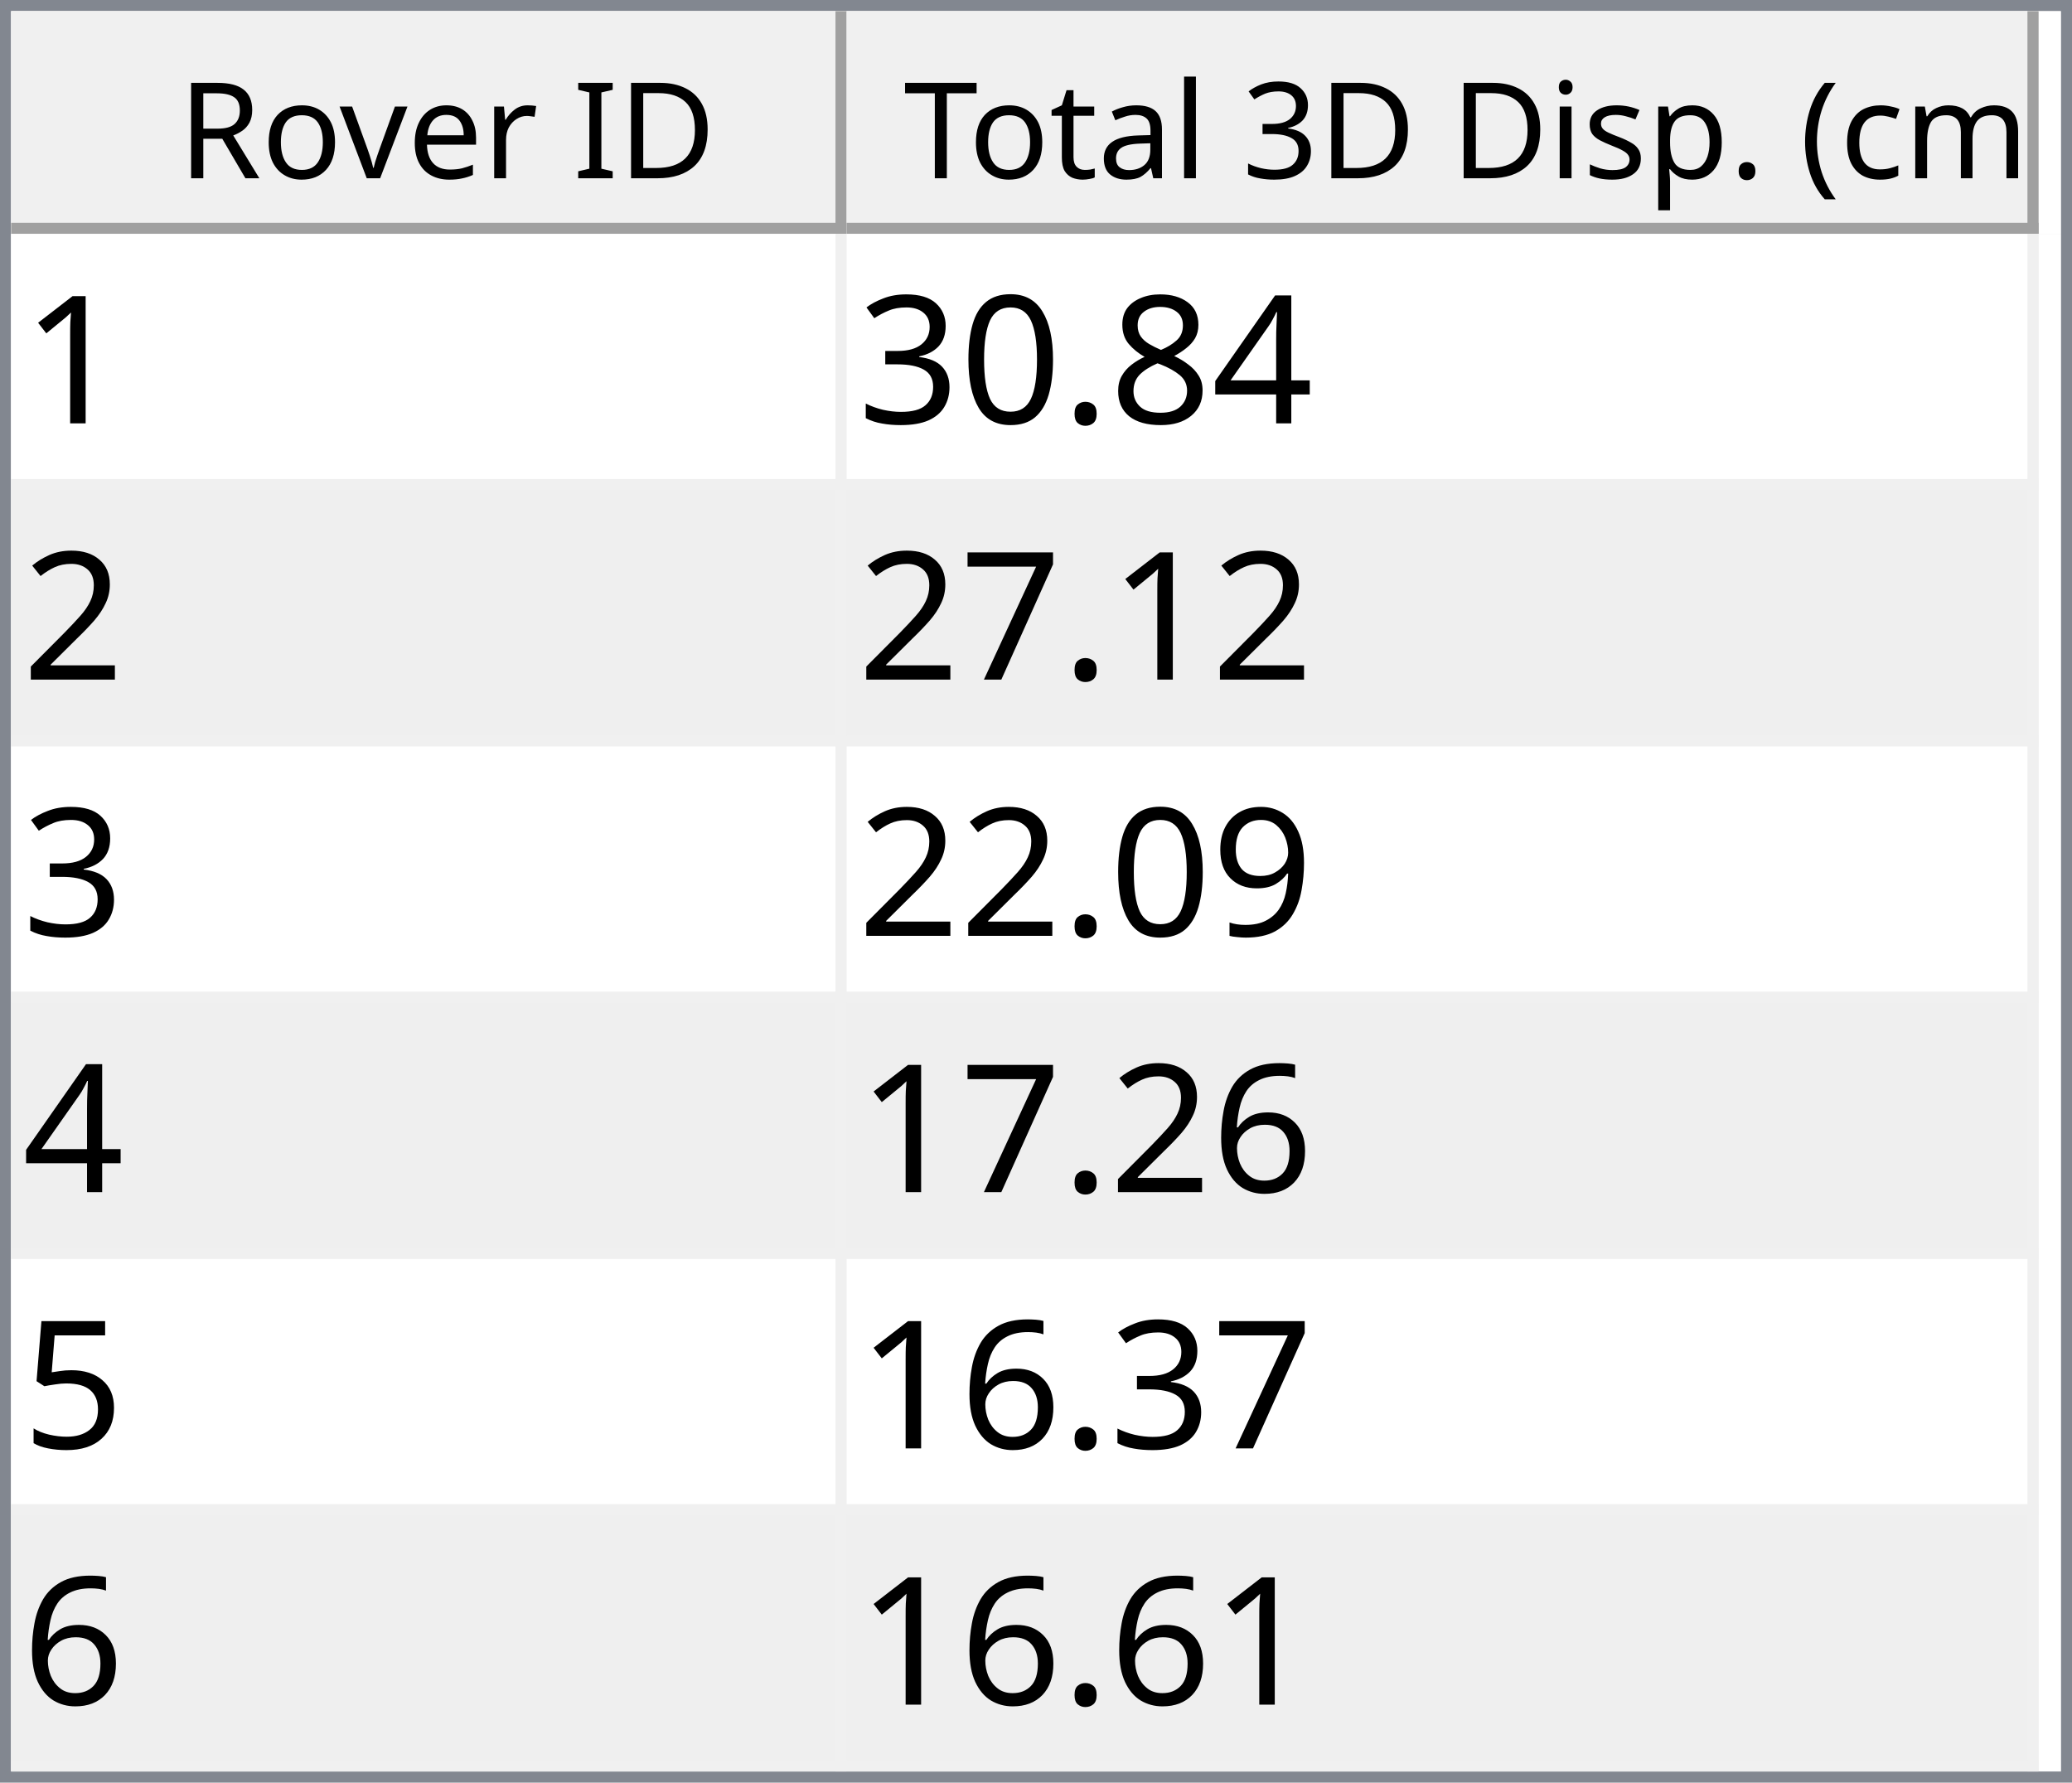
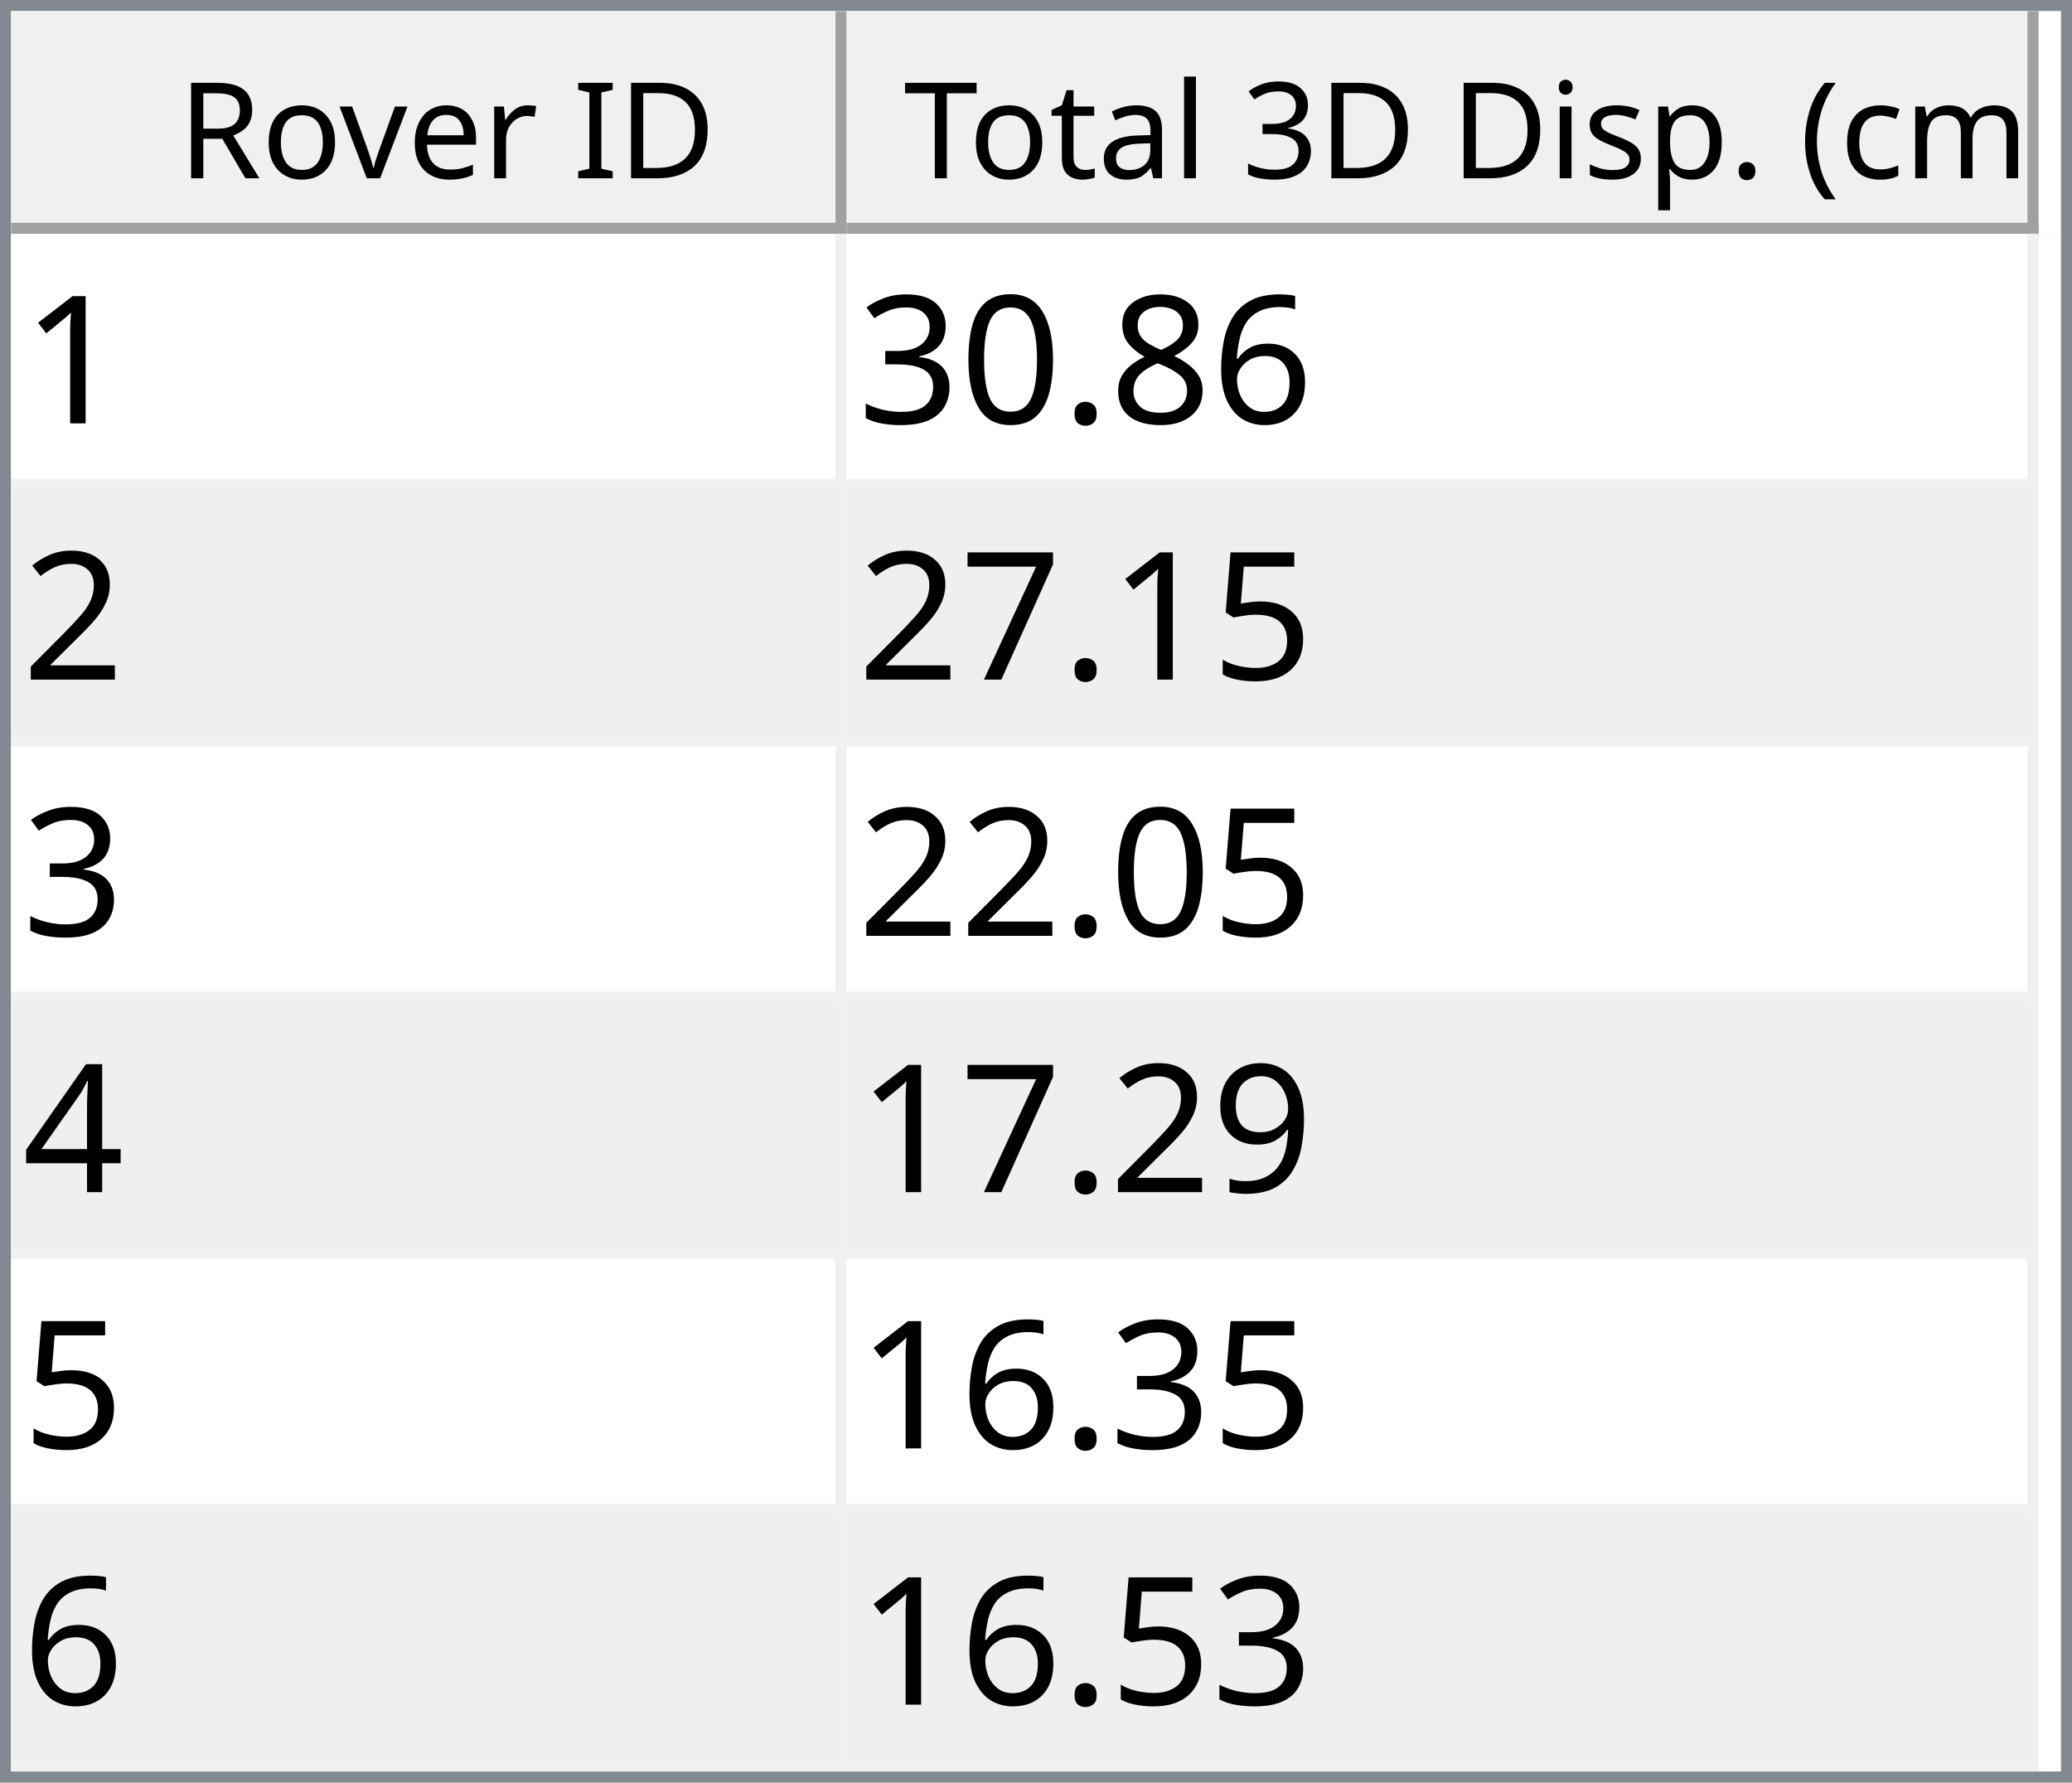
<svg xmlns="http://www.w3.org/2000/svg" style="fill-opacity:1; color-rendering:auto; color-interpolation:auto; text-rendering:auto; stroke:black; stroke-linecap:square; stroke-miterlimit:10; shape-rendering:auto; stroke-opacity:1; fill:black; stroke-dasharray:none; font-weight:normal; stroke-width:1; font-family:'Dialog'; font-style:normal; stroke-linejoin:miter; font-size:12px; stroke-dashoffset:0; image-rendering:auto;" width="186" height="160">
  <defs id="genericDefs" />
  <g>
    <defs id="defs1">
      <clipPath clipPathUnits="userSpaceOnUse" id="clipPath1">
        <path d="M0 0 L186 0 L186 160 L0 160 L0 0 Z" />
      </clipPath>
      <clipPath clipPathUnits="userSpaceOnUse" id="clipPath2">
        <path d="M0 0 L0 160 L186 160 L186 0 Z" />
      </clipPath>
      <clipPath clipPathUnits="userSpaceOnUse" id="clipPath3">
        <path d="M0 0 L0 20 L184 20 L184 0 Z" />
      </clipPath>
      <clipPath clipPathUnits="userSpaceOnUse" id="clipPath4">
        <path d="M0 0 L0 20 L75 20 L75 0 Z" />
      </clipPath>
      <clipPath clipPathUnits="userSpaceOnUse" id="clipPath5">
        <path d="M1 1 L1 19 L74 19 L74 1 Z" />
      </clipPath>
      <clipPath clipPathUnits="userSpaceOnUse" id="clipPath6">
        <path d="M0 0 L0 18 L73 18 L73 0 Z" />
      </clipPath>
      <clipPath clipPathUnits="userSpaceOnUse" id="clipPath7">
        <path d="M-0.5 -0.5 L-0.5 19.5 L74.5 19.5 L74.5 -0.5 Z" />
      </clipPath>
      <clipPath clipPathUnits="userSpaceOnUse" id="clipPath8">
        <path d="M0 0 L0 20 L107 20 L107 0 Z" />
      </clipPath>
      <clipPath clipPathUnits="userSpaceOnUse" id="clipPath9">
        <path d="M1 1 L1 19 L106 19 L106 1 Z" />
      </clipPath>
      <clipPath clipPathUnits="userSpaceOnUse" id="clipPath10">
        <path d="M0 0 L0 18 L105 18 L105 0 Z" />
      </clipPath>
      <clipPath clipPathUnits="userSpaceOnUse" id="clipPath11">
        <path d="M-0.5 -0.5 L-0.5 19.5 L106.5 19.5 L106.5 -0.5 Z" />
      </clipPath>
      <clipPath clipPathUnits="userSpaceOnUse" id="clipPath12">
        <path d="M0 0 L0 138 L184 138 L184 0 Z" />
      </clipPath>
      <clipPath clipPathUnits="userSpaceOnUse" id="clipPath13">
        <path d="M0 0 L0 138 L182 138 L182 0 Z" />
      </clipPath>
      <clipPath clipPathUnits="userSpaceOnUse" id="clipPath14">
        <path d="M-0.5 -0.5 L-0.5 137.5 L181.5 137.5 L181.5 -0.5 Z" />
      </clipPath>
      <clipPath clipPathUnits="userSpaceOnUse" id="clipPath15">
        <path d="M0 0 L0 22 L74 22 L74 0 Z" />
      </clipPath>
      <clipPath clipPathUnits="userSpaceOnUse" id="clipPath16">
        <path d="M0 0 L0 22 L106 22 L106 0 Z" />
      </clipPath>
      <font horiz-adv-x="64.551" id="font1">
        <font-face ascent="107.91" descent="25.098" units-per-em="100" style="font-style:normal; font-family:Segoe UI; font-weight:normal;" />
        <missing-glyph horiz-adv-x="64.551" d="M8.109 0 L8.109 68.266 L56.453 68.266 L56.453 0 L8.109 0 ZM15.328 7.234 L49.219 7.234 L49.219 61.031 L15.328 61.031 L15.328 7.234 Z" />
        <glyph unicode="D" horiz-adv-x="70.117" d="M9.188 0 L9.188 70.016 L28.516 70.016 Q65.531 70.016 65.531 35.891 Q65.531 19.672 55.25 9.836 Q44.969 0 27.734 0 L9.188 0 ZM17.391 62.594 L17.391 7.422 L27.828 7.422 Q41.609 7.422 49.273 14.797 Q56.938 22.172 56.938 35.688 Q56.938 62.594 28.328 62.594 L17.391 62.594 Z" />
        <glyph unicode="I" horiz-adv-x="26.611" d="M17.391 0 L9.188 0 L9.188 70.016 L17.391 70.016 L17.391 0 Z" />
        <glyph unicode=" " horiz-adv-x="27.393" d="" />
        <glyph unicode="r" horiz-adv-x="34.766" d="M34.188 41.891 Q32.078 43.5 28.125 43.5 Q23 43.5 19.555 38.672 Q16.109 33.844 16.109 25.484 L16.109 0 L8.109 0 L8.109 50 L16.109 50 L16.109 39.703 L16.312 39.703 Q18.016 44.969 21.531 47.922 Q25.047 50.875 29.391 50.875 Q32.516 50.875 34.188 50.203 L34.188 41.891 Z" />
        <glyph unicode="e" horiz-adv-x="52.295" d="M48.297 23 L12.984 23 Q13.188 14.656 17.484 10.109 Q21.781 5.562 29.297 5.562 Q37.75 5.562 44.828 11.141 L44.828 3.609 Q38.234 -1.172 27.391 -1.172 Q16.797 -1.172 10.742 5.641 Q4.688 12.453 4.688 24.812 Q4.688 36.469 11.305 43.82 Q17.922 51.172 27.734 51.172 Q37.547 51.172 42.922 44.828 Q48.297 38.484 48.297 27.203 L48.297 23 ZM40.094 29.781 Q40.047 36.719 36.75 40.578 Q33.453 44.438 27.594 44.438 Q21.922 44.438 17.969 40.383 Q14.016 36.328 13.094 29.781 L40.094 29.781 Z" />
        <glyph unicode="v" horiz-adv-x="47.9" d="M47.406 50 L27.484 0 L19.625 0 L0.688 50 L9.469 50 L22.172 13.672 Q23.578 9.672 23.922 6.688 L24.125 6.688 Q24.609 10.453 25.688 13.484 L38.969 50 L47.406 50 Z" />
        <glyph unicode="o" horiz-adv-x="58.594" d="M29 -1.172 Q17.922 -1.172 11.305 5.836 Q4.688 12.844 4.688 24.422 Q4.688 37.016 11.57 44.094 Q18.453 51.172 30.172 51.172 Q41.359 51.172 47.633 44.289 Q53.906 37.406 53.906 25.203 Q53.906 13.234 47.141 6.031 Q40.375 -1.172 29 -1.172 ZM29.594 44.438 Q21.875 44.438 17.383 39.188 Q12.891 33.938 12.891 24.703 Q12.891 15.828 17.43 10.695 Q21.969 5.562 29.594 5.562 Q37.359 5.562 41.531 10.594 Q45.703 15.625 45.703 24.906 Q45.703 34.281 41.531 39.359 Q37.359 44.438 29.594 44.438 Z" />
        <glyph unicode="R" horiz-adv-x="59.814" d="M59.375 0 L49.609 0 L37.891 19.625 Q36.281 22.359 34.766 24.289 Q33.25 26.219 31.664 27.438 Q30.078 28.656 28.25 29.219 Q26.422 29.781 24.125 29.781 L17.391 29.781 L17.391 0 L9.188 0 L9.188 70.016 L30.078 70.016 Q34.672 70.016 38.555 68.867 Q42.438 67.719 45.289 65.375 Q48.141 63.031 49.758 59.547 Q51.375 56.062 51.375 51.375 Q51.375 47.703 50.273 44.656 Q49.172 41.609 47.148 39.211 Q45.125 36.812 42.266 35.133 Q39.406 33.453 35.844 32.516 L35.844 32.328 Q37.594 31.547 38.891 30.547 Q40.188 29.547 41.359 28.18 Q42.531 26.812 43.68 25.078 Q44.828 23.344 46.234 21.047 L59.375 0 ZM17.391 62.594 L17.391 37.203 L28.516 37.203 Q31.594 37.203 34.203 38.133 Q36.812 39.062 38.719 40.797 Q40.625 42.531 41.703 45.047 Q42.781 47.562 42.781 50.688 Q42.781 56.297 39.141 59.445 Q35.5 62.594 28.609 62.594 L17.391 62.594 Z" />
        <glyph unicode=")" horiz-adv-x="30.176" d="M8.297 -15.922 L1.172 -15.922 Q16.406 2.344 16.406 26.812 Q16.406 51.469 1.078 70.016 L8.297 70.016 Q23.531 52.156 23.531 26.703 Q23.531 1.375 8.297 -15.922 Z" />
        <glyph unicode="m" horiz-adv-x="86.133" d="M79.109 0 L71.094 0 L71.094 28.719 Q71.094 37.016 68.531 40.727 Q65.969 44.438 59.906 44.438 Q54.781 44.438 51.195 39.75 Q47.609 35.062 47.609 28.516 L47.609 0 L39.594 0 L39.594 29.688 Q39.594 44.438 28.219 44.438 Q22.953 44.438 19.531 40.016 Q16.109 35.594 16.109 28.516 L16.109 0 L8.109 0 L8.109 50 L16.109 50 L16.109 42.094 L16.312 42.094 Q21.625 51.172 31.844 51.172 Q36.969 51.172 40.773 48.312 Q44.578 45.453 46 40.828 Q51.562 51.172 62.594 51.172 Q79.109 51.172 79.109 30.812 L79.109 0 Z" />
        <glyph unicode="c" horiz-adv-x="46.191" d="M42.188 2.297 Q36.422 -1.172 28.516 -1.172 Q17.828 -1.172 11.258 5.789 Q4.688 12.75 4.688 23.828 Q4.688 36.188 11.766 43.68 Q18.844 51.172 30.672 51.172 Q37.25 51.172 42.281 48.734 L42.281 40.531 Q36.719 44.438 30.375 44.438 Q22.703 44.438 17.797 38.945 Q12.891 33.453 12.891 24.516 Q12.891 15.719 17.508 10.641 Q22.125 5.562 29.891 5.562 Q36.422 5.562 42.188 9.906 L42.188 2.297 Z" />
        <glyph unicode="(" horiz-adv-x="30.176" d="M29.109 -15.922 L21.969 -15.922 Q6.844 1.375 6.844 26.703 Q6.844 52.156 21.969 70.016 L29.203 70.016 Q13.875 51.469 13.875 26.812 Q13.875 2.344 29.109 -15.922 Z" />
        <glyph unicode="." horiz-adv-x="21.68" d="M10.891 -1.078 Q8.641 -1.078 7.055 0.539 Q5.469 2.156 5.469 4.391 Q5.469 6.641 7.055 8.273 Q8.641 9.906 10.891 9.906 Q13.188 9.906 14.797 8.273 Q16.406 6.641 16.406 4.391 Q16.406 2.156 14.797 0.539 Q13.188 -1.078 10.891 -1.078 Z" />
        <glyph unicode="p" horiz-adv-x="58.789" d="M16.312 7.234 L16.109 7.234 L16.109 -23 L8.109 -23 L8.109 50 L16.109 50 L16.109 41.219 L16.312 41.219 Q22.219 51.172 33.594 51.172 Q43.266 51.172 48.688 44.461 Q54.109 37.75 54.109 26.469 Q54.109 13.922 48 6.375 Q41.891 -1.172 31.297 -1.172 Q21.578 -1.172 16.312 7.234 ZM16.109 27.391 L16.109 20.406 Q16.109 14.203 20.141 9.883 Q24.172 5.562 30.375 5.562 Q37.641 5.562 41.773 11.133 Q45.906 16.703 45.906 26.609 Q45.906 34.969 42.047 39.703 Q38.188 44.438 31.594 44.438 Q24.609 44.438 20.359 39.578 Q16.109 34.719 16.109 27.391 Z" />
        <glyph unicode="s" horiz-adv-x="42.432" d="M5.078 1.812 L5.078 10.406 Q11.625 5.562 19.484 5.562 Q30.031 5.562 30.031 12.594 Q30.031 14.594 29.125 15.992 Q28.219 17.391 26.68 18.461 Q25.141 19.531 23.07 20.383 Q21 21.234 18.609 22.172 Q15.281 23.484 12.766 24.828 Q10.25 26.172 8.57 27.859 Q6.891 29.547 6.031 31.695 Q5.172 33.844 5.172 36.719 Q5.172 40.234 6.789 42.945 Q8.406 45.656 11.086 47.484 Q13.766 49.312 17.211 50.242 Q20.656 51.172 24.312 51.172 Q30.812 51.172 35.938 48.922 L35.938 40.828 Q30.422 44.438 23.25 44.438 Q21 44.438 19.195 43.922 Q17.391 43.406 16.094 42.477 Q14.797 41.547 14.086 40.258 Q13.375 38.969 13.375 37.406 Q13.375 35.453 14.086 34.133 Q14.797 32.812 16.164 31.789 Q17.531 30.766 19.484 29.938 Q21.438 29.109 23.922 28.125 Q27.25 26.859 29.883 25.516 Q32.516 24.172 34.375 22.484 Q36.234 20.797 37.234 18.602 Q38.234 16.406 38.234 13.375 Q38.234 9.672 36.602 6.938 Q34.969 4.203 32.234 2.398 Q29.5 0.594 25.93 -0.289 Q22.359 -1.172 18.453 -1.172 Q10.75 -1.172 5.078 1.812 Z" />
        <glyph unicode="i" horiz-adv-x="24.219" d="M12.203 62.703 Q10.062 62.703 8.547 64.164 Q7.031 65.625 7.031 67.875 Q7.031 70.125 8.547 71.609 Q10.062 73.094 12.203 73.094 Q14.406 73.094 15.945 71.609 Q17.484 70.125 17.484 67.875 Q17.484 65.719 15.945 64.211 Q14.406 62.703 12.203 62.703 ZM16.109 0 L8.109 0 L8.109 50 L16.109 50 L16.109 0 Z" />
        <glyph unicode="3" horiz-adv-x="53.906" d="M46.531 19.828 Q46.531 15.094 44.75 11.211 Q42.969 7.328 39.719 4.57 Q36.469 1.812 31.93 0.297 Q27.391 -1.219 21.922 -1.219 Q11.922 -1.219 6 2.594 L6 11.188 Q13.094 5.609 22.219 5.609 Q25.875 5.609 28.828 6.539 Q31.781 7.469 33.906 9.227 Q36.031 10.984 37.18 13.477 Q38.328 15.969 38.328 19.094 Q38.328 32.812 18.797 32.812 L12.984 32.812 L12.984 39.594 L18.5 39.594 Q35.797 39.594 35.797 52.484 Q35.797 64.406 22.609 64.406 Q15.188 64.406 8.688 59.422 L8.688 67.188 Q15.375 71.188 24.609 71.188 Q29 71.188 32.57 69.969 Q36.141 68.75 38.68 66.555 Q41.219 64.359 42.609 61.281 Q44 58.203 44 54.5 Q44 40.672 30.031 36.719 L30.031 36.531 Q33.594 36.141 36.625 34.797 Q39.656 33.453 41.852 31.305 Q44.047 29.156 45.289 26.25 Q46.531 23.344 46.531 19.828 Z" />
        <glyph unicode="l" horiz-adv-x="24.219" d="M16.109 0 L8.109 0 L8.109 74.031 L16.109 74.031 L16.109 0 Z" />
        <glyph unicode="a" horiz-adv-x="50.879" d="M43.891 0 L35.891 0 L35.891 7.812 L35.688 7.812 Q30.469 -1.172 20.312 -1.172 Q12.844 -1.172 8.617 2.781 Q4.391 6.734 4.391 13.281 Q4.391 27.297 20.906 29.594 L35.891 31.688 Q35.891 44.438 25.594 44.438 Q16.547 44.438 9.281 38.281 L9.281 46.484 Q16.656 51.172 26.266 51.172 Q43.891 51.172 43.891 32.516 L43.891 0 ZM35.891 25.297 L23.828 23.641 Q18.266 22.859 15.43 20.875 Q12.594 18.891 12.594 13.875 Q12.594 10.203 15.211 7.883 Q17.828 5.562 22.172 5.562 Q28.125 5.562 32.008 9.742 Q35.891 13.922 35.891 20.312 L35.891 25.297 Z" />
        <glyph unicode="t" horiz-adv-x="33.887" d="M31.297 0.484 Q28.469 -1.078 23.828 -1.078 Q10.688 -1.078 10.688 13.578 L10.688 43.172 L2.094 43.172 L2.094 50 L10.688 50 L10.688 62.203 L18.703 64.797 L18.703 50 L31.297 50 L31.297 43.172 L18.703 43.172 L18.703 14.984 Q18.703 9.969 20.414 7.82 Q22.125 5.672 26.078 5.672 Q29.109 5.672 31.297 7.328 L31.297 0.484 Z" />
        <glyph unicode="T" horiz-adv-x="52.393" d="M50.594 62.594 L30.375 62.594 L30.375 0 L22.172 0 L22.172 62.594 L2 62.594 L2 70.016 L50.594 70.016 L50.594 62.594 Z" />
      </font>
      <font horiz-adv-x="75.0" id="font2">
        <font-face ascent="100.537" descent="21.973" units-per-em="100" style="font-style:normal; font-family:sans-serif; font-weight:normal;" />
        <missing-glyph horiz-adv-x="75.0" d="M12.5 0 L12.5 62.5 L62.5 62.5 L62.5 0 L12.5 0 ZM14.062 1.562 L60.938 1.562 L60.938 60.938 L14.062 60.938 L14.062 1.562 Z" />
        <glyph unicode="1" horiz-adv-x="55.615" d="M37.25 0 L28.469 0 L28.469 56 Q25.297 52.984 20.141 49.953 Q14.984 46.922 10.891 45.406 L10.891 53.906 Q18.266 57.375 23.781 62.305 Q29.297 67.234 31.594 71.875 L37.25 71.875 L37.25 0 Z" />
-         <glyph unicode="4" horiz-adv-x="55.615" d="M32.328 0 L32.328 17.141 L1.266 17.141 L1.266 25.203 L33.938 71.578 L41.109 71.578 L41.109 25.203 L50.781 25.203 L50.781 17.141 L41.109 17.141 L41.109 0 L32.328 0 ZM32.328 25.203 L32.328 57.469 L9.906 25.203 L32.328 25.203 Z" />
+         <glyph unicode="6" horiz-adv-x="55.615" d="M49.75 54.047 L41.016 53.375 Q39.844 58.547 37.703 60.891 Q34.125 64.656 28.906 64.656 Q24.703 64.656 21.531 62.312 Q17.391 59.281 14.992 53.469 Q12.594 47.656 12.5 36.922 Q15.672 41.75 20.266 44.094 Q24.859 46.438 29.891 46.438 Q38.672 46.438 44.852 39.969 Q51.031 33.5 51.031 23.25 Q51.031 16.5 48.125 10.719 Q45.219 4.938 40.141 1.859 Q35.062 -1.219 28.609 -1.219 Q17.625 -1.219 10.695 6.859 Q3.766 14.938 3.766 33.5 Q3.766 54.25 11.422 63.672 Q18.109 71.875 29.438 71.875 Q37.891 71.875 43.289 67.141 Q48.688 62.406 49.75 54.047 ZM13.875 23.188 Q13.875 18.656 15.797 14.508 Q17.719 10.359 21.188 8.18 Q24.656 6 28.469 6 Q34.031 6 38.039 10.492 Q42.047 14.984 42.047 22.703 Q42.047 30.125 38.086 34.398 Q34.125 38.672 28.125 38.672 Q22.172 38.672 18.023 34.398 Q13.875 30.125 13.875 23.188 Z" />
        <glyph unicode="8" horiz-adv-x="55.615" d="M17.672 38.812 Q12.203 40.828 9.57 44.539 Q6.938 48.25 6.938 53.422 Q6.938 61.234 12.555 66.555 Q18.172 71.875 27.484 71.875 Q36.859 71.875 42.578 66.43 Q48.297 60.984 48.297 53.172 Q48.297 48.188 45.68 44.508 Q43.062 40.828 37.75 38.812 Q44.344 36.672 47.781 31.883 Q51.219 27.094 51.219 20.453 Q51.219 11.281 44.727 5.031 Q38.234 -1.219 27.641 -1.219 Q17.047 -1.219 10.547 5.055 Q4.047 11.328 4.047 20.703 Q4.047 27.688 7.594 32.398 Q11.141 37.109 17.672 38.812 ZM15.922 53.719 Q15.922 48.641 19.195 45.414 Q22.469 42.188 27.688 42.188 Q32.766 42.188 36.016 45.383 Q39.266 48.578 39.266 53.219 Q39.266 58.062 35.914 61.359 Q32.562 64.656 27.594 64.656 Q22.562 64.656 19.242 61.43 Q15.922 58.203 15.922 53.719 ZM13.094 20.656 Q13.094 16.891 14.875 13.375 Q16.656 9.859 20.172 7.93 Q23.688 6 27.734 6 Q34.031 6 38.133 10.055 Q42.234 14.109 42.234 20.359 Q42.234 26.703 38.016 30.859 Q33.797 35.016 27.438 35.016 Q21.234 35.016 17.164 30.914 Q13.094 26.812 13.094 20.656 Z" />
        <glyph unicode="." horiz-adv-x="27.783" d="M9.078 0 L9.078 10.016 L19.094 10.016 L19.094 0 L9.078 0 Z" />
        <glyph unicode="0" horiz-adv-x="55.615" d="M4.156 35.297 Q4.156 48 6.766 55.742 Q9.375 63.484 14.523 67.68 Q19.672 71.875 27.484 71.875 Q33.25 71.875 37.594 69.555 Q41.938 67.234 44.773 62.867 Q47.609 58.5 49.219 52.227 Q50.828 45.953 50.828 35.297 Q50.828 22.703 48.242 14.969 Q45.656 7.234 40.508 3.008 Q35.359 -1.219 27.484 -1.219 Q17.141 -1.219 11.234 6.203 Q4.156 15.141 4.156 35.297 ZM13.188 35.297 Q13.188 17.672 17.312 11.836 Q21.438 6 27.484 6 Q33.547 6 37.672 11.859 Q41.797 17.719 41.797 35.297 Q41.797 52.984 37.672 58.789 Q33.547 64.594 27.391 64.594 Q21.344 64.594 17.719 59.469 Q13.188 52.938 13.188 35.297 Z" />
        <glyph unicode="3" horiz-adv-x="55.615" d="M4.203 18.891 L12.984 20.062 Q14.5 12.594 18.141 9.297 Q21.781 6 27 6 Q33.203 6 37.477 10.297 Q41.75 14.594 41.75 20.953 Q41.75 27 37.797 30.93 Q33.844 34.859 27.734 34.859 Q25.25 34.859 21.531 33.891 L22.516 41.609 Q23.391 41.5 23.922 41.5 Q29.547 41.5 34.039 44.43 Q38.531 47.359 38.531 53.469 Q38.531 58.297 35.258 61.477 Q31.984 64.656 26.812 64.656 Q21.688 64.656 18.266 61.43 Q14.844 58.203 13.875 51.766 L5.078 53.328 Q6.688 62.156 12.398 67.016 Q18.109 71.875 26.609 71.875 Q32.469 71.875 37.398 69.359 Q42.328 66.844 44.945 62.5 Q47.562 58.156 47.562 53.266 Q47.562 48.641 45.07 44.828 Q42.578 41.016 37.703 38.766 Q44.047 37.312 47.562 32.695 Q51.078 28.078 51.078 21.141 Q51.078 11.766 44.242 5.25 Q37.406 -1.266 26.953 -1.266 Q17.531 -1.266 11.305 4.352 Q5.078 9.969 4.203 18.891 Z" />
        <glyph unicode="2" horiz-adv-x="55.615" d="M50.344 8.453 L50.344 0 L3.031 0 Q2.938 3.172 4.047 6.109 Q5.859 10.938 9.836 15.625 Q13.812 20.312 21.344 26.469 Q33.016 36.031 37.117 41.625 Q41.219 47.219 41.219 52.203 Q41.219 57.422 37.477 61.008 Q33.734 64.594 27.734 64.594 Q21.391 64.594 17.578 60.789 Q13.766 56.984 13.719 50.25 L4.688 51.172 Q5.609 61.281 11.664 66.578 Q17.719 71.875 27.938 71.875 Q38.234 71.875 44.242 66.164 Q50.25 60.453 50.25 52 Q50.25 47.703 48.492 43.555 Q46.734 39.406 42.656 34.812 Q38.578 30.219 29.109 22.219 Q21.188 15.578 18.945 13.211 Q16.703 10.844 15.234 8.453 L50.344 8.453 Z" />
+         <glyph unicode="5" horiz-adv-x="55.615" d="M4.156 18.75 L13.375 19.531 Q14.406 12.797 18.141 9.398 Q21.875 6 27.156 6 Q33.5 6 37.891 10.789 Q42.281 15.578 42.281 23.484 Q42.281 31 38.062 35.352 Q33.844 39.703 27 39.703 Q22.75 39.703 19.336 37.773 Q15.922 35.844 13.969 32.766 L5.719 33.844 L12.641 70.609 L48.25 70.609 L48.25 62.203 L19.672 62.203 L15.828 42.969 Q22.266 47.469 29.344 47.469 Q38.719 47.469 45.164 40.969 Q51.609 34.469 51.609 24.266 Q51.609 14.547 45.953 7.469 Q39.062 -1.219 27.156 -1.219 Q17.391 -1.219 11.211 4.25 Q5.031 9.719 4.156 18.75 Z" />
        <glyph unicode="7" horiz-adv-x="55.615" d="M4.734 62.203 L4.734 70.656 L51.078 70.656 L51.078 63.812 Q44.234 56.547 37.523 44.484 Q30.812 32.422 27.156 19.672 Q24.516 10.688 23.781 0 L14.75 0 Q14.891 8.453 18.062 20.414 Q21.234 32.375 27.172 43.484 Q33.109 54.594 39.797 62.203 L4.734 62.203 Z" />
+         <glyph unicode="4" horiz-adv-x="55.615" d="M32.328 0 L32.328 17.141 L1.266 17.141 L1.266 25.203 L33.938 71.578 L41.109 71.578 L41.109 25.203 L50.781 25.203 L50.781 17.141 L41.109 17.141 L41.109 0 L32.328 0 ZM32.328 25.203 L32.328 57.469 L9.906 25.203 L32.328 25.203 Z" />
        <glyph unicode="9" horiz-adv-x="55.615" d="M5.469 16.547 L13.922 17.328 Q14.984 11.375 18.016 8.688 Q21.047 6 25.781 6 Q29.828 6 32.883 7.859 Q35.938 9.719 37.891 12.82 Q39.844 15.922 41.164 21.195 Q42.484 26.469 42.484 31.938 Q42.484 32.516 42.438 33.688 Q39.797 29.5 35.234 26.883 Q30.672 24.266 25.344 24.266 Q16.453 24.266 10.305 30.711 Q4.156 37.156 4.156 47.703 Q4.156 58.594 10.578 65.234 Q17 71.875 26.656 71.875 Q33.641 71.875 39.43 68.117 Q45.219 64.359 48.219 57.398 Q51.219 50.438 51.219 37.25 Q51.219 23.531 48.242 15.406 Q45.266 7.281 39.383 3.031 Q33.5 -1.219 25.594 -1.219 Q17.188 -1.219 11.867 3.445 Q6.547 8.109 5.469 16.547 ZM41.453 48.141 Q41.453 55.719 37.43 60.156 Q33.406 64.594 27.734 64.594 Q21.875 64.594 17.531 59.812 Q13.188 55.031 13.188 47.406 Q13.188 40.578 17.312 36.305 Q21.438 32.031 27.484 32.031 Q33.594 32.031 37.523 36.305 Q41.453 40.578 41.453 48.141 Z" />
-         <glyph unicode="6" horiz-adv-x="55.615" d="M49.75 54.047 L41.016 53.375 Q39.844 58.547 37.703 60.891 Q34.125 64.656 28.906 64.656 Q24.703 64.656 21.531 62.312 Q17.391 59.281 14.992 53.469 Q12.594 47.656 12.5 36.922 Q15.672 41.75 20.266 44.094 Q24.859 46.438 29.891 46.438 Q38.672 46.438 44.852 39.969 Q51.031 33.5 51.031 23.25 Q51.031 16.5 48.125 10.719 Q45.219 4.938 40.141 1.859 Q35.062 -1.219 28.609 -1.219 Q17.625 -1.219 10.695 6.859 Q3.766 14.938 3.766 33.5 Q3.766 54.25 11.422 63.672 Q18.109 71.875 29.438 71.875 Q37.891 71.875 43.289 67.141 Q48.688 62.406 49.75 54.047 ZM13.875 23.188 Q13.875 18.656 15.797 14.508 Q17.719 10.359 21.188 8.18 Q24.656 6 28.469 6 Q34.031 6 38.039 10.492 Q42.047 14.984 42.047 22.703 Q42.047 30.125 38.086 34.398 Q34.125 38.672 28.125 38.672 Q22.172 38.672 18.023 34.398 Q13.875 30.125 13.875 23.188 Z" />
-         <glyph unicode="5" horiz-adv-x="55.615" d="M4.156 18.75 L13.375 19.531 Q14.406 12.797 18.141 9.398 Q21.875 6 27.156 6 Q33.5 6 37.891 10.789 Q42.281 15.578 42.281 23.484 Q42.281 31 38.062 35.352 Q33.844 39.703 27 39.703 Q22.75 39.703 19.336 37.773 Q15.922 35.844 13.969 32.766 L5.719 33.844 L12.641 70.609 L48.25 70.609 L48.25 62.203 L19.672 62.203 L15.828 42.969 Q22.266 47.469 29.344 47.469 Q38.719 47.469 45.164 40.969 Q51.609 34.469 51.609 24.266 Q51.609 14.547 45.953 7.469 Q39.062 -1.219 27.156 -1.219 Q17.391 -1.219 11.211 4.25 Q5.031 9.719 4.156 18.75 Z" />
      </font>
    </defs>
    <g style="fill:white; stroke:white;">
      <rect x="0" y="0" width="186" style="clip-path:url(#clipPath1); stroke:none;" height="160" />
    </g>
    <g style="fill:white; text-rendering:optimizeSpeed; color-rendering:optimizeSpeed; image-rendering:optimizeSpeed; shape-rendering:crispEdges; stroke:white; color-interpolation:sRGB;">
      <rect x="0" width="186" height="160" y="0" style="stroke:none;" />
      <path style="stroke:none;" d="M0 160 L186 160 L186 0 L0 0 Z" />
    </g>
    <g style="fill:rgb(240,240,240); font-family:'Segoe UI'; stroke:rgb(240,240,240);">
      <rect x="0" y="0" width="186" style="clip-path:url(#clipPath2); stroke:none;" height="160" />
    </g>
    <g style="fill:rgb(130,135,144); font-family:'Segoe UI'; stroke:rgb(130,135,144);">
      <path d="M0 0 L186 0 L186 160 L0 160 L0 0 ZM1 1 L185 1 L185 159 L1 159 L1 1 Z" style="fill-rule:evenodd; clip-path:url(#clipPath2); stroke:none;" />
    </g>
    <g style="fill:white; font-family:'Segoe UI'; stroke:white;" transform="translate(1,1)">
      <rect x="0" y="0" width="184" style="clip-path:url(#clipPath3); stroke:none;" height="20" />
    </g>
    <g style="fill:rgb(240,240,240); font-family:'Segoe UI'; stroke:rgb(240,240,240);" transform="translate(1,1)">
      <rect x="0" y="0" width="75" style="clip-path:url(#clipPath4); stroke:none;" height="20" />
    </g>
    <g style="font-family:'Segoe UI';" transform="translate(2,2)">
      <text x="14" xml:space="preserve" y="14" style="clip-path:url(#clipPath6); stroke:none;">Rover ID</text>
    </g>
    <g style="fill:rgb(160,160,160); font-family:'Segoe UI'; stroke:rgb(160,160,160); stroke-linejoin:bevel;" transform="translate(1.5,1.5)">
      <line x1="74" x2="74" y1="0" style="fill:none; clip-path:url(#clipPath7);" y2="19" />
    </g>
    <g style="fill:rgb(160,160,160); font-family:'Segoe UI'; stroke:rgb(160,160,160); stroke-linejoin:bevel;" transform="matrix(1,0,0,1,1,1) translate(0.5,0.5)">
      <line x1="0" x2="74" y1="19" style="fill:none; clip-path:url(#clipPath7);" y2="19" />
    </g>
    <g style="fill:rgb(240,240,240); font-family:'Segoe UI'; stroke:rgb(240,240,240);" transform="translate(76,1)">
      <rect x="0" y="0" width="107" style="clip-path:url(#clipPath8); stroke:none;" height="20" />
    </g>
    <g style="font-family:'Segoe UI';" transform="translate(77,2)">
      <text x="1" xml:space="preserve" y="14" style="clip-path:url(#clipPath10); stroke:none;"> Total 3D Disp. (cm)</text>
    </g>
    <g style="fill:rgb(160,160,160); font-family:'Segoe UI'; stroke:rgb(160,160,160); stroke-linejoin:bevel;" transform="translate(76.5,1.5)">
      <line x1="106" x2="106" y1="0" style="fill:none; clip-path:url(#clipPath11);" y2="19" />
    </g>
    <g style="fill:rgb(160,160,160); font-family:'Segoe UI'; stroke:rgb(160,160,160); stroke-linejoin:bevel;" transform="matrix(1,0,0,1,76,1) translate(0.5,0.5)">
      <line x1="0" x2="106" y1="19" style="fill:none; clip-path:url(#clipPath11);" y2="19" />
    </g>
    <g style="fill:white; font-family:'Segoe UI'; stroke:white;" transform="translate(1,21)">
      <rect x="0" y="0" width="184" style="clip-path:url(#clipPath12); stroke:none;" height="138" />
    </g>
    <g style="fill:rgb(240,240,240); font-size:16px; font-family:sans-serif; stroke:rgb(240,240,240);" transform="translate(1,21)">
      <rect x="0" y="0" width="182" style="clip-path:url(#clipPath13); stroke:none;" height="138" />
      <line transform="translate(0.5,0.5)" x1="0" x2="181" y1="22" style="clip-path:url(#clipPath14); fill:none; stroke-linejoin:bevel;" y2="22" />
    </g>
    <g transform="matrix(1,0,0,1,1,21) translate(0.5,0.5)" style="fill:rgb(240,240,240); font-size:16px; font-family:sans-serif; stroke:rgb(240,240,240); stroke-linejoin:bevel;">
      <line x1="0" x2="181" y1="45" style="fill:none; clip-path:url(#clipPath14);" y2="45" />
    </g>
    <g transform="matrix(1,0,0,1,1,21) translate(0.5,0.5)" style="fill:rgb(240,240,240); font-size:16px; font-family:sans-serif; stroke:rgb(240,240,240); stroke-linejoin:bevel;">
      <line x1="0" x2="181" y1="68" style="fill:none; clip-path:url(#clipPath14);" y2="68" />
    </g>
    <g transform="matrix(1,0,0,1,1,21) translate(0.5,0.5)" style="fill:rgb(240,240,240); font-size:16px; font-family:sans-serif; stroke:rgb(240,240,240); stroke-linejoin:bevel;">
      <line x1="0" x2="181" y1="91" style="fill:none; clip-path:url(#clipPath14);" y2="91" />
    </g>
    <g transform="matrix(1,0,0,1,1,21) translate(0.5,0.5)" style="fill:rgb(240,240,240); font-size:16px; font-family:sans-serif; stroke:rgb(240,240,240); stroke-linejoin:bevel;">
      <line x1="0" x2="181" y1="114" style="fill:none; clip-path:url(#clipPath14);" y2="114" />
    </g>
    <g transform="matrix(1,0,0,1,1,21) translate(0.5,0.5)" style="fill:rgb(240,240,240); font-size:16px; font-family:sans-serif; stroke:rgb(240,240,240); stroke-linejoin:bevel;">
      <line x1="0" x2="181" y1="137" style="fill:none; clip-path:url(#clipPath14);" y2="137" />
    </g>
    <g transform="matrix(1,0,0,1,1,21) translate(0.5,0.5)" style="fill:rgb(240,240,240); font-size:16px; font-family:sans-serif; stroke:rgb(240,240,240); stroke-linejoin:bevel;">
      <line x1="74" x2="74" y1="0" style="fill:none; clip-path:url(#clipPath14);" y2="137" />
    </g>
    <g transform="matrix(1,0,0,1,1,21) translate(0.5,0.5)" style="fill:rgb(240,240,240); font-size:16px; font-family:sans-serif; stroke:rgb(240,240,240); stroke-linejoin:bevel;">
      <line x1="181" x2="181" y1="0" style="fill:none; clip-path:url(#clipPath14);" y2="137" />
    </g>
    <g style="fill:white; font-size:16px; font-family:sans-serif; stroke:white;" transform="matrix(1,0,0,1,1,21)">
      <rect x="0" y="0" width="74" style="clip-path:url(#clipPath15); stroke:none;" height="22" />
      <text x="1" y="17" style="fill:black; clip-path:url(#clipPath15); stroke:none;" xml:space="preserve">1</text>
    </g>
    <g style="fill:white; font-size:16px; font-family:sans-serif; stroke:white;" transform="matrix(1,0,0,1,1,21) translate(75,0)">
      <rect x="0" y="0" width="106" style="clip-path:url(#clipPath16); stroke:none;" height="22" />
-       <text x="1" y="17" style="fill:black; clip-path:url(#clipPath16); stroke:none;" xml:space="preserve">30.84</text>
+       <text x="1" y="17" style="fill:black; clip-path:url(#clipPath16); stroke:none;" xml:space="preserve">30.86</text>
    </g>
    <g style="fill:rgb(239,239,239); font-size:16px; font-family:sans-serif; stroke:rgb(239,239,239);" transform="matrix(1,0,0,1,1,21) translate(0,23)">
      <rect x="0" y="0" width="74" style="clip-path:url(#clipPath15); stroke:none;" height="22" />
      <text x="1" y="17" style="fill:black; clip-path:url(#clipPath15); stroke:none;" xml:space="preserve">2</text>
    </g>
    <g style="fill:rgb(239,239,239); font-size:16px; font-family:sans-serif; stroke:rgb(239,239,239);" transform="matrix(1,0,0,1,1,21) translate(75,23)">
      <rect x="0" y="0" width="106" style="clip-path:url(#clipPath16); stroke:none;" height="22" />
-       <text x="1" y="17" style="fill:black; clip-path:url(#clipPath16); stroke:none;" xml:space="preserve">27.12</text>
+       <text x="1" y="17" style="fill:black; clip-path:url(#clipPath16); stroke:none;" xml:space="preserve">27.15</text>
    </g>
    <g style="fill:white; font-size:16px; font-family:sans-serif; stroke:white;" transform="matrix(1,0,0,1,1,21) translate(0,46)">
      <rect x="0" y="0" width="74" style="clip-path:url(#clipPath15); stroke:none;" height="22" />
      <text x="1" y="17" style="fill:black; clip-path:url(#clipPath15); stroke:none;" xml:space="preserve">3</text>
    </g>
    <g style="fill:white; font-size:16px; font-family:sans-serif; stroke:white;" transform="matrix(1,0,0,1,1,21) translate(75,46)">
      <rect x="0" y="0" width="106" style="clip-path:url(#clipPath16); stroke:none;" height="22" />
-       <text x="1" y="17" style="fill:black; clip-path:url(#clipPath16); stroke:none;" xml:space="preserve">22.09</text>
+       <text x="1" y="17" style="fill:black; clip-path:url(#clipPath16); stroke:none;" xml:space="preserve">22.05</text>
    </g>
    <g style="fill:rgb(239,239,239); font-size:16px; font-family:sans-serif; stroke:rgb(239,239,239);" transform="matrix(1,0,0,1,1,21) translate(0,69)">
      <rect x="0" y="0" width="74" style="clip-path:url(#clipPath15); stroke:none;" height="22" />
      <text x="1" y="17" style="fill:black; clip-path:url(#clipPath15); stroke:none;" xml:space="preserve">4</text>
    </g>
    <g style="fill:rgb(239,239,239); font-size:16px; font-family:sans-serif; stroke:rgb(239,239,239);" transform="matrix(1,0,0,1,1,21) translate(75,69)">
      <rect x="0" y="0" width="106" style="clip-path:url(#clipPath16); stroke:none;" height="22" />
-       <text x="1" y="17" style="fill:black; clip-path:url(#clipPath16); stroke:none;" xml:space="preserve">17.26</text>
+       <text x="1" y="17" style="fill:black; clip-path:url(#clipPath16); stroke:none;" xml:space="preserve">17.29</text>
    </g>
    <g style="fill:white; font-size:16px; font-family:sans-serif; stroke:white;" transform="matrix(1,0,0,1,1,21) translate(0,92)">
      <rect x="0" y="0" width="74" style="clip-path:url(#clipPath15); stroke:none;" height="22" />
      <text x="1" y="17" style="fill:black; clip-path:url(#clipPath15); stroke:none;" xml:space="preserve">5</text>
    </g>
    <g style="fill:white; font-size:16px; font-family:sans-serif; stroke:white;" transform="matrix(1,0,0,1,1,21) translate(75,92)">
      <rect x="0" y="0" width="106" style="clip-path:url(#clipPath16); stroke:none;" height="22" />
-       <text x="1" y="17" style="fill:black; clip-path:url(#clipPath16); stroke:none;" xml:space="preserve">16.37</text>
+       <text x="1" y="17" style="fill:black; clip-path:url(#clipPath16); stroke:none;" xml:space="preserve">16.35</text>
    </g>
    <g style="fill:rgb(239,239,239); font-size:16px; font-family:sans-serif; stroke:rgb(239,239,239);" transform="matrix(1,0,0,1,1,21) translate(0,115)">
      <rect x="0" y="0" width="74" style="clip-path:url(#clipPath15); stroke:none;" height="22" />
      <text x="1" y="17" style="fill:black; clip-path:url(#clipPath15); stroke:none;" xml:space="preserve">6</text>
    </g>
    <g style="fill:rgb(239,239,239); font-size:16px; font-family:sans-serif; stroke:rgb(239,239,239);" transform="matrix(1,0,0,1,1,21) translate(75,115)">
      <rect x="0" y="0" width="106" style="clip-path:url(#clipPath16); stroke:none;" height="22" />
-       <text x="1" y="17" style="fill:black; clip-path:url(#clipPath16); stroke:none;" xml:space="preserve">16.61</text>
+       <text x="1" y="17" style="fill:black; clip-path:url(#clipPath16); stroke:none;" xml:space="preserve">16.53</text>
    </g>
  </g>
</svg>
